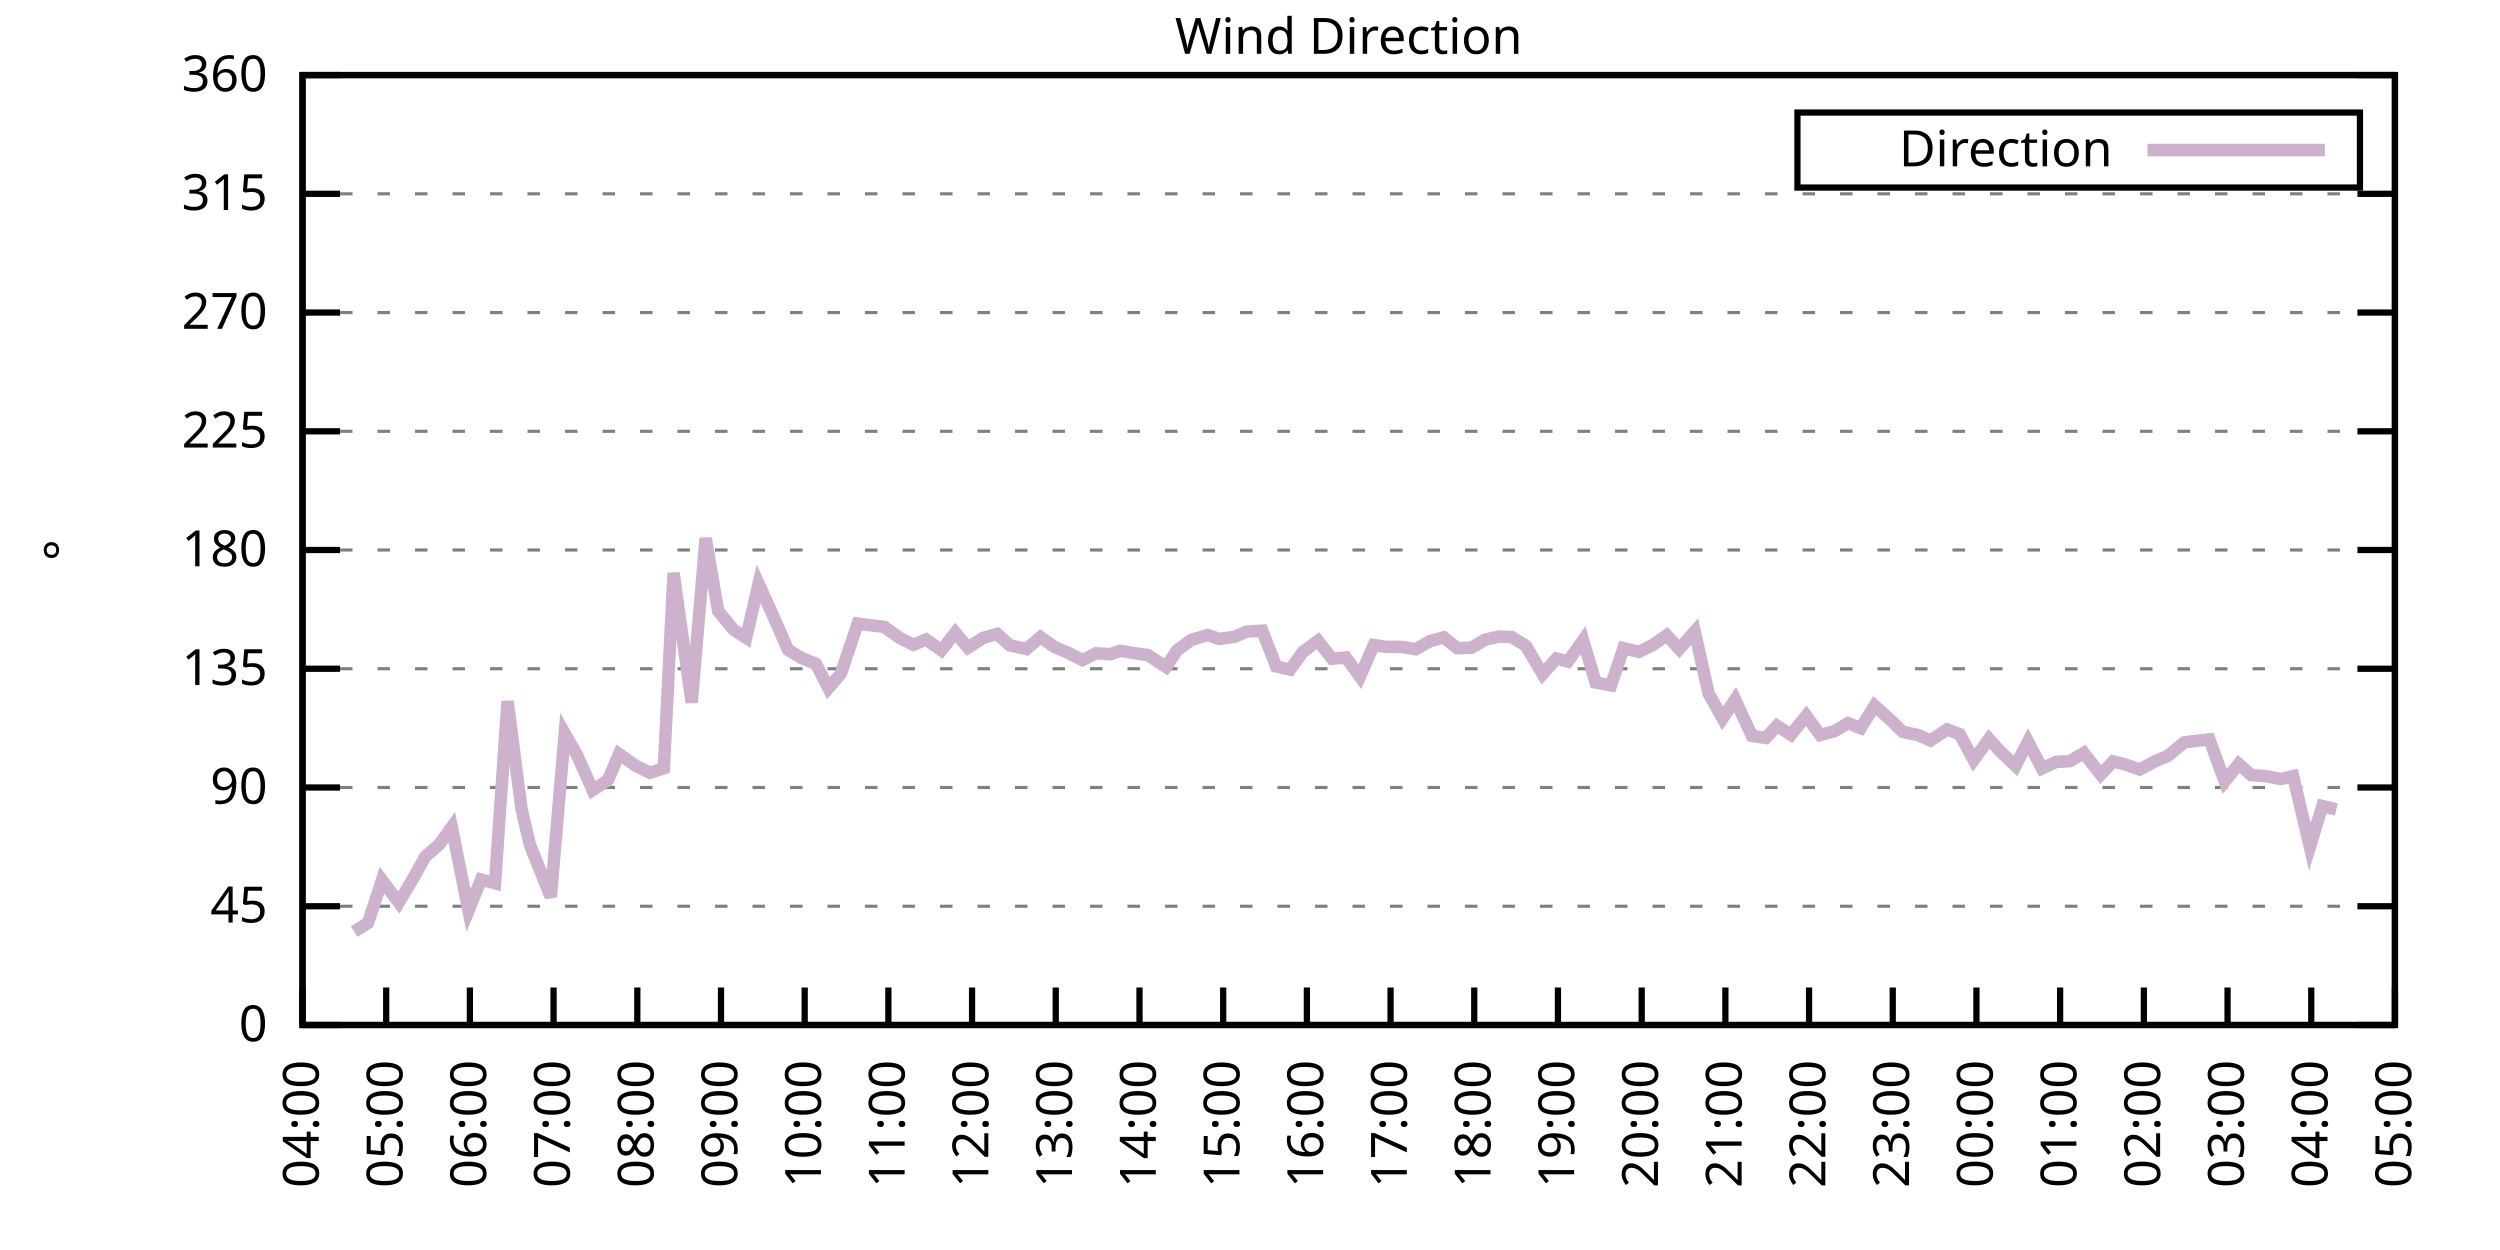
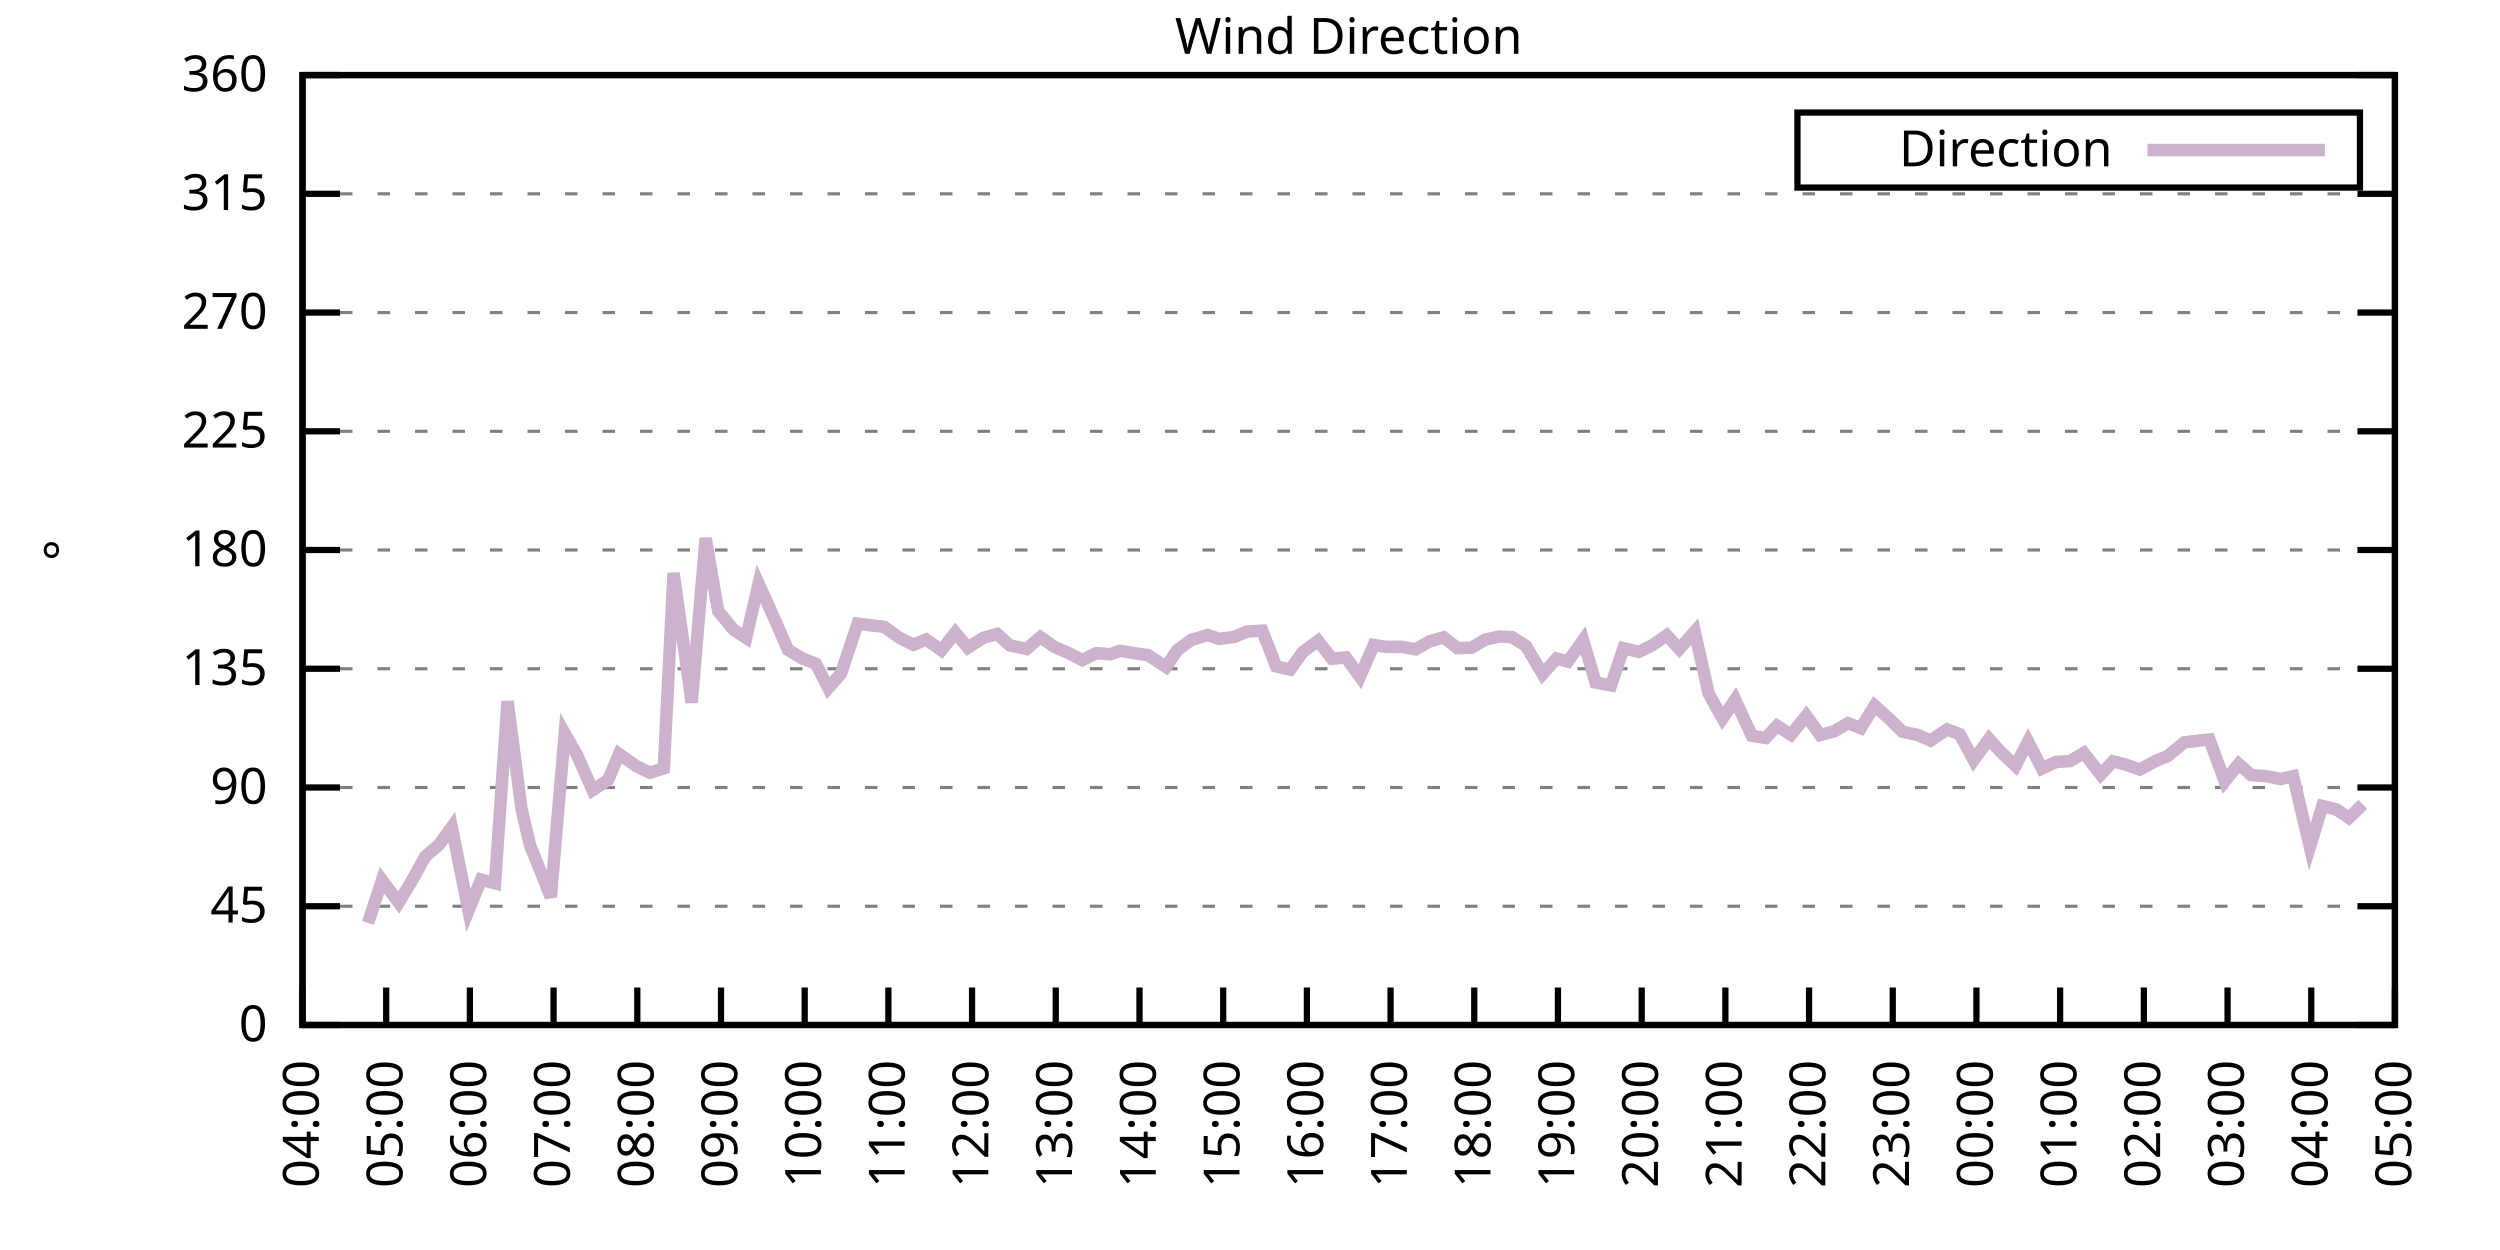
<svg xmlns="http://www.w3.org/2000/svg" xmlns:xlink="http://www.w3.org/1999/xlink" width="400" height="200" viewBox="0 0 400 200">
  <g id="gnuplot_canvas">
    <rect x="0" y="0" width="400" height="200" fill="none" />
    <defs>
      <circle id="gpDot" r="0.5" stroke-width="0.5" stroke="currentColor" />
      <path id="gpPt0" stroke-width="0.333" stroke="currentColor" d="M-1,0 h2 M0,-1 v2" />
      <path id="gpPt1" stroke-width="0.333" stroke="currentColor" d="M-1,-1 L1,1 M1,-1 L-1,1" />
      <path id="gpPt2" stroke-width="0.333" stroke="currentColor" d="M-1,0 L1,0 M0,-1 L0,1 M-1,-1 L1,1 M-1,1 L1,-1" />
      <rect id="gpPt3" stroke-width="0.333" stroke="currentColor" x="-1" y="-1" width="2" height="2" />
      <rect id="gpPt4" stroke-width="0.333" stroke="currentColor" fill="currentColor" x="-1" y="-1" width="2" height="2" />
      <circle id="gpPt5" stroke-width="0.333" stroke="currentColor" cx="0" cy="0" r="1" />
      <use xlink:href="#gpPt5" id="gpPt6" fill="currentColor" stroke="none" />
      <path id="gpPt7" stroke-width="0.333" stroke="currentColor" d="M0,-1.33 L-1.33,0.67 L1.33,0.67 z" />
      <use xlink:href="#gpPt7" id="gpPt8" fill="currentColor" stroke="none" />
      <use xlink:href="#gpPt7" id="gpPt9" stroke="currentColor" transform="rotate(180)" />
      <use xlink:href="#gpPt9" id="gpPt10" fill="currentColor" stroke="none" />
      <use xlink:href="#gpPt3" id="gpPt11" stroke="currentColor" transform="rotate(45)" />
      <use xlink:href="#gpPt11" id="gpPt12" fill="currentColor" stroke="none" />
      <path id="gpPt13" stroke-width="0.333" stroke="currentColor" d="M0,1.330 L1.265,0.411 L0.782,-1.067 L-0.782,-1.076 L-1.265,0.411 z" />
      <use xlink:href="#gpPt13" id="gpPt14" fill="currentColor" stroke="none" />
      <filter id="textbox" filterUnits="objectBoundingBox" x="0" y="0" height="1" width="1">
        <feFlood flood-color="white" flood-opacity="1" result="bgnd" />
        <feComposite in="SourceGraphic" in2="bgnd" operator="atop" />
      </filter>
      <filter id="greybox" filterUnits="objectBoundingBox" x="0" y="0" height="1" width="1">
        <feFlood flood-color="lightgrey" flood-opacity="1" result="grey" />
        <feComposite in="SourceGraphic" in2="grey" operator="atop" />
      </filter>
    </defs>
    <g fill="none" color="white" stroke="currentColor" stroke-width="1.00" stroke-linecap="butt" stroke-linejoin="miter">
</g>
    <g fill="none" color="black" stroke="currentColor" stroke-width="1.00" stroke-linecap="butt" stroke-linejoin="miter">
      <g stroke="none" shape-rendering="crispEdges">
        <polygon fill="rgb(255, 255, 255)" points="48.40,164.00 383.18,164.00 383.18,12.02 48.40,12.02 " />
      </g>
    </g>
    <g fill="none" color="black" stroke="currentColor" stroke-width="1.00" stroke-linecap="butt" stroke-linejoin="miter">
</g>
    <g fill="none" color="black" stroke="black" stroke-width="0.50" stroke-linecap="butt" stroke-linejoin="miter">
</g>
    <g fill="none" color="gray" stroke="currentColor" stroke-width="0.50" stroke-linecap="butt" stroke-linejoin="miter">
      <path stroke="gray" stroke-dasharray="2,4" class="gridline" d="M48.40,164.00 L383.19,164.00  " />
    </g>
    <g fill="none" color="gray" stroke="gray" stroke-width="1.00" stroke-linecap="butt" stroke-linejoin="miter">
</g>
    <g fill="none" color="black" stroke="currentColor" stroke-width="1.00" stroke-linecap="butt" stroke-linejoin="miter">
      <path stroke="black" d="M48.40,164.00 L54.40,164.00 M383.19,164.00 L377.19,164.00  " />
      <g transform="translate(42.80,166.60)" stroke="none" fill="black" font-family="Sans" font-size="8.00" text-anchor="end">
        <text>
          <tspan font-family="Sans"> 0</tspan>
        </text>
      </g>
    </g>
    <g fill="none" color="black" stroke="currentColor" stroke-width="1.00" stroke-linecap="butt" stroke-linejoin="miter">
</g>
    <g fill="none" color="black" stroke="black" stroke-width="0.50" stroke-linecap="butt" stroke-linejoin="miter">
</g>
    <g fill="none" color="gray" stroke="currentColor" stroke-width="0.50" stroke-linecap="butt" stroke-linejoin="miter">
      <path stroke="gray" stroke-dasharray="2,4" class="gridline" d="M48.40,145.00 L383.19,145.00  " />
    </g>
    <g fill="none" color="gray" stroke="gray" stroke-width="1.00" stroke-linecap="butt" stroke-linejoin="miter">
</g>
    <g fill="none" color="black" stroke="currentColor" stroke-width="1.00" stroke-linecap="butt" stroke-linejoin="miter">
      <path stroke="black" d="M48.40,145.00 L54.40,145.00 M383.19,145.00 L377.19,145.00  " />
      <g transform="translate(42.80,147.60)" stroke="none" fill="black" font-family="Sans" font-size="8.00" text-anchor="end">
        <text>
          <tspan font-family="Sans"> 45</tspan>
        </text>
      </g>
    </g>
    <g fill="none" color="black" stroke="currentColor" stroke-width="1.00" stroke-linecap="butt" stroke-linejoin="miter">
</g>
    <g fill="none" color="black" stroke="black" stroke-width="0.50" stroke-linecap="butt" stroke-linejoin="miter">
</g>
    <g fill="none" color="gray" stroke="currentColor" stroke-width="0.50" stroke-linecap="butt" stroke-linejoin="miter">
      <path stroke="gray" stroke-dasharray="2,4" class="gridline" d="M48.40,126.00 L383.19,126.00  " />
    </g>
    <g fill="none" color="gray" stroke="gray" stroke-width="1.00" stroke-linecap="butt" stroke-linejoin="miter">
</g>
    <g fill="none" color="black" stroke="currentColor" stroke-width="1.00" stroke-linecap="butt" stroke-linejoin="miter">
      <path stroke="black" d="M48.40,126.00 L54.40,126.00 M383.19,126.00 L377.19,126.00  " />
      <g transform="translate(42.80,128.60)" stroke="none" fill="black" font-family="Sans" font-size="8.00" text-anchor="end">
        <text>
          <tspan font-family="Sans"> 90</tspan>
        </text>
      </g>
    </g>
    <g fill="none" color="black" stroke="currentColor" stroke-width="1.00" stroke-linecap="butt" stroke-linejoin="miter">
</g>
    <g fill="none" color="black" stroke="black" stroke-width="0.50" stroke-linecap="butt" stroke-linejoin="miter">
</g>
    <g fill="none" color="gray" stroke="currentColor" stroke-width="0.50" stroke-linecap="butt" stroke-linejoin="miter">
      <path stroke="gray" stroke-dasharray="2,4" class="gridline" d="M48.40,107.00 L383.19,107.00  " />
    </g>
    <g fill="none" color="gray" stroke="gray" stroke-width="1.00" stroke-linecap="butt" stroke-linejoin="miter">
</g>
    <g fill="none" color="black" stroke="currentColor" stroke-width="1.00" stroke-linecap="butt" stroke-linejoin="miter">
      <path stroke="black" d="M48.40,107.00 L54.40,107.00 M383.19,107.00 L377.19,107.00  " />
      <g transform="translate(42.80,109.60)" stroke="none" fill="black" font-family="Sans" font-size="8.00" text-anchor="end">
        <text>
          <tspan font-family="Sans"> 135</tspan>
        </text>
      </g>
    </g>
    <g fill="none" color="black" stroke="currentColor" stroke-width="1.00" stroke-linecap="butt" stroke-linejoin="miter">
</g>
    <g fill="none" color="black" stroke="black" stroke-width="0.50" stroke-linecap="butt" stroke-linejoin="miter">
</g>
    <g fill="none" color="gray" stroke="currentColor" stroke-width="0.50" stroke-linecap="butt" stroke-linejoin="miter">
      <path stroke="gray" stroke-dasharray="2,4" class="gridline" d="M48.40,88.00 L383.19,88.00  " />
    </g>
    <g fill="none" color="gray" stroke="gray" stroke-width="1.00" stroke-linecap="butt" stroke-linejoin="miter">
</g>
    <g fill="none" color="black" stroke="currentColor" stroke-width="1.00" stroke-linecap="butt" stroke-linejoin="miter">
      <path stroke="black" d="M48.40,88.00 L54.40,88.00 M383.19,88.00 L377.19,88.00  " />
      <g transform="translate(42.80,90.60)" stroke="none" fill="black" font-family="Sans" font-size="8.00" text-anchor="end">
        <text>
          <tspan font-family="Sans"> 180</tspan>
        </text>
      </g>
    </g>
    <g fill="none" color="black" stroke="currentColor" stroke-width="1.00" stroke-linecap="butt" stroke-linejoin="miter">
</g>
    <g fill="none" color="black" stroke="black" stroke-width="0.50" stroke-linecap="butt" stroke-linejoin="miter">
</g>
    <g fill="none" color="gray" stroke="currentColor" stroke-width="0.50" stroke-linecap="butt" stroke-linejoin="miter">
      <path stroke="gray" stroke-dasharray="2,4" class="gridline" d="M48.40,69.01 L383.19,69.01  " />
    </g>
    <g fill="none" color="gray" stroke="gray" stroke-width="1.00" stroke-linecap="butt" stroke-linejoin="miter">
</g>
    <g fill="none" color="black" stroke="currentColor" stroke-width="1.00" stroke-linecap="butt" stroke-linejoin="miter">
      <path stroke="black" d="M48.40,69.01 L54.40,69.01 M383.19,69.01 L377.19,69.01  " />
      <g transform="translate(42.80,71.61)" stroke="none" fill="black" font-family="Sans" font-size="8.00" text-anchor="end">
        <text>
          <tspan font-family="Sans"> 225</tspan>
        </text>
      </g>
    </g>
    <g fill="none" color="black" stroke="currentColor" stroke-width="1.00" stroke-linecap="butt" stroke-linejoin="miter">
</g>
    <g fill="none" color="black" stroke="black" stroke-width="0.50" stroke-linecap="butt" stroke-linejoin="miter">
</g>
    <g fill="none" color="gray" stroke="currentColor" stroke-width="0.50" stroke-linecap="butt" stroke-linejoin="miter">
      <path stroke="gray" stroke-dasharray="2,4" class="gridline" d="M48.40,50.01 L383.19,50.01  " />
    </g>
    <g fill="none" color="gray" stroke="gray" stroke-width="1.00" stroke-linecap="butt" stroke-linejoin="miter">
</g>
    <g fill="none" color="black" stroke="currentColor" stroke-width="1.00" stroke-linecap="butt" stroke-linejoin="miter">
      <path stroke="black" d="M48.40,50.01 L54.40,50.01 M383.19,50.01 L377.19,50.01  " />
      <g transform="translate(42.80,52.61)" stroke="none" fill="black" font-family="Sans" font-size="8.00" text-anchor="end">
        <text>
          <tspan font-family="Sans"> 270</tspan>
        </text>
      </g>
    </g>
    <g fill="none" color="black" stroke="currentColor" stroke-width="1.00" stroke-linecap="butt" stroke-linejoin="miter">
</g>
    <g fill="none" color="black" stroke="black" stroke-width="0.50" stroke-linecap="butt" stroke-linejoin="miter">
</g>
    <g fill="none" color="gray" stroke="currentColor" stroke-width="0.50" stroke-linecap="butt" stroke-linejoin="miter">
      <path stroke="gray" stroke-dasharray="2,4" class="gridline" d="M48.40,31.01 L383.19,31.01  " />
    </g>
    <g fill="none" color="gray" stroke="gray" stroke-width="1.00" stroke-linecap="butt" stroke-linejoin="miter">
</g>
    <g fill="none" color="black" stroke="currentColor" stroke-width="1.00" stroke-linecap="butt" stroke-linejoin="miter">
      <path stroke="black" d="M48.40,31.01 L54.40,31.01 M383.19,31.01 L377.19,31.01  " />
      <g transform="translate(42.80,33.61)" stroke="none" fill="black" font-family="Sans" font-size="8.00" text-anchor="end">
        <text>
          <tspan font-family="Sans"> 315</tspan>
        </text>
      </g>
    </g>
    <g fill="none" color="black" stroke="currentColor" stroke-width="1.00" stroke-linecap="butt" stroke-linejoin="miter">
</g>
    <g fill="none" color="black" stroke="black" stroke-width="0.50" stroke-linecap="butt" stroke-linejoin="miter">
</g>
    <g fill="none" color="gray" stroke="currentColor" stroke-width="0.50" stroke-linecap="butt" stroke-linejoin="miter">
      <path stroke="gray" stroke-dasharray="2,4" class="gridline" d="M48.40,12.01 L383.19,12.01  " />
    </g>
    <g fill="none" color="gray" stroke="gray" stroke-width="1.00" stroke-linecap="butt" stroke-linejoin="miter">
</g>
    <g fill="none" color="black" stroke="currentColor" stroke-width="1.00" stroke-linecap="butt" stroke-linejoin="miter">
      <path stroke="black" d="M48.40,12.01 L54.40,12.01 M383.19,12.01 L377.19,12.01  " />
      <g transform="translate(42.80,14.61)" stroke="none" fill="black" font-family="Sans" font-size="8.00" text-anchor="end">
        <text>
          <tspan font-family="Sans"> 360</tspan>
        </text>
      </g>
    </g>
    <g fill="none" color="black" stroke="currentColor" stroke-width="1.00" stroke-linecap="butt" stroke-linejoin="miter">
      <path stroke="black" d="M48.40,164.00 L48.40,158.00  " />
      <g transform="translate(51.00,169.60) rotate(270.00)" stroke="none" fill="black" font-family="Sans" font-size="8.00" text-anchor="end">
        <text>
          <tspan font-family="Sans">04:00</tspan>
        </text>
      </g>
    </g>
    <g fill="none" color="black" stroke="currentColor" stroke-width="1.00" stroke-linecap="butt" stroke-linejoin="miter">
      <path stroke="black" d="M61.79,164.00 L61.79,158.00  " />
      <g transform="translate(64.39,169.60) rotate(270.00)" stroke="none" fill="black" font-family="Sans" font-size="8.00" text-anchor="end">
        <text>
          <tspan font-family="Sans">05:00</tspan>
        </text>
      </g>
    </g>
    <g fill="none" color="black" stroke="currentColor" stroke-width="1.00" stroke-linecap="butt" stroke-linejoin="miter">
      <path stroke="black" d="M75.18,164.00 L75.18,158.00  " />
      <g transform="translate(77.78,169.60) rotate(270.00)" stroke="none" fill="black" font-family="Sans" font-size="8.00" text-anchor="end">
        <text>
          <tspan font-family="Sans">06:00</tspan>
        </text>
      </g>
    </g>
    <g fill="none" color="black" stroke="currentColor" stroke-width="1.00" stroke-linecap="butt" stroke-linejoin="miter">
      <path stroke="black" d="M88.57,164.00 L88.57,158.00  " />
      <g transform="translate(91.17,169.60) rotate(270.00)" stroke="none" fill="black" font-family="Sans" font-size="8.00" text-anchor="end">
        <text>
          <tspan font-family="Sans">07:00</tspan>
        </text>
      </g>
    </g>
    <g fill="none" color="black" stroke="currentColor" stroke-width="1.00" stroke-linecap="butt" stroke-linejoin="miter">
      <path stroke="black" d="M101.97,164.00 L101.97,158.00  " />
      <g transform="translate(104.57,169.60) rotate(270.00)" stroke="none" fill="black" font-family="Sans" font-size="8.00" text-anchor="end">
        <text>
          <tspan font-family="Sans">08:00</tspan>
        </text>
      </g>
    </g>
    <g fill="none" color="black" stroke="currentColor" stroke-width="1.00" stroke-linecap="butt" stroke-linejoin="miter">
      <path stroke="black" d="M115.36,164.00 L115.36,158.00  " />
      <g transform="translate(117.96,169.60) rotate(270.00)" stroke="none" fill="black" font-family="Sans" font-size="8.00" text-anchor="end">
        <text>
          <tspan font-family="Sans">09:00</tspan>
        </text>
      </g>
    </g>
    <g fill="none" color="black" stroke="currentColor" stroke-width="1.00" stroke-linecap="butt" stroke-linejoin="miter">
      <path stroke="black" d="M128.75,164.00 L128.75,158.00  " />
      <g transform="translate(131.35,169.60) rotate(270.00)" stroke="none" fill="black" font-family="Sans" font-size="8.00" text-anchor="end">
        <text>
          <tspan font-family="Sans">10:00</tspan>
        </text>
      </g>
    </g>
    <g fill="none" color="black" stroke="currentColor" stroke-width="1.00" stroke-linecap="butt" stroke-linejoin="miter">
      <path stroke="black" d="M142.14,164.00 L142.14,158.00  " />
      <g transform="translate(144.74,169.60) rotate(270.00)" stroke="none" fill="black" font-family="Sans" font-size="8.00" text-anchor="end">
        <text>
          <tspan font-family="Sans">11:00</tspan>
        </text>
      </g>
    </g>
    <g fill="none" color="black" stroke="currentColor" stroke-width="1.00" stroke-linecap="butt" stroke-linejoin="miter">
      <path stroke="black" d="M155.53,164.00 L155.53,158.00  " />
      <g transform="translate(158.13,169.60) rotate(270.00)" stroke="none" fill="black" font-family="Sans" font-size="8.00" text-anchor="end">
        <text>
          <tspan font-family="Sans">12:00</tspan>
        </text>
      </g>
    </g>
    <g fill="none" color="black" stroke="currentColor" stroke-width="1.00" stroke-linecap="butt" stroke-linejoin="miter">
      <path stroke="black" d="M168.92,164.00 L168.92,158.00  " />
      <g transform="translate(171.52,169.60) rotate(270.00)" stroke="none" fill="black" font-family="Sans" font-size="8.00" text-anchor="end">
        <text>
          <tspan font-family="Sans">13:00</tspan>
        </text>
      </g>
    </g>
    <g fill="none" color="black" stroke="currentColor" stroke-width="1.00" stroke-linecap="butt" stroke-linejoin="miter">
      <path stroke="black" d="M182.32,164.00 L182.32,158.00  " />
      <g transform="translate(184.92,169.60) rotate(270.00)" stroke="none" fill="black" font-family="Sans" font-size="8.00" text-anchor="end">
        <text>
          <tspan font-family="Sans">14:00</tspan>
        </text>
      </g>
    </g>
    <g fill="none" color="black" stroke="currentColor" stroke-width="1.00" stroke-linecap="butt" stroke-linejoin="miter">
      <path stroke="black" d="M195.71,164.00 L195.71,158.00  " />
      <g transform="translate(198.31,169.60) rotate(270.00)" stroke="none" fill="black" font-family="Sans" font-size="8.00" text-anchor="end">
        <text>
          <tspan font-family="Sans">15:00</tspan>
        </text>
      </g>
    </g>
    <g fill="none" color="black" stroke="currentColor" stroke-width="1.00" stroke-linecap="butt" stroke-linejoin="miter">
      <path stroke="black" d="M209.10,164.00 L209.10,158.00  " />
      <g transform="translate(211.70,169.60) rotate(270.00)" stroke="none" fill="black" font-family="Sans" font-size="8.00" text-anchor="end">
        <text>
          <tspan font-family="Sans">16:00</tspan>
        </text>
      </g>
    </g>
    <g fill="none" color="black" stroke="currentColor" stroke-width="1.00" stroke-linecap="butt" stroke-linejoin="miter">
      <path stroke="black" d="M222.49,164.00 L222.49,158.00  " />
      <g transform="translate(225.09,169.60) rotate(270.00)" stroke="none" fill="black" font-family="Sans" font-size="8.00" text-anchor="end">
        <text>
          <tspan font-family="Sans">17:00</tspan>
        </text>
      </g>
    </g>
    <g fill="none" color="black" stroke="currentColor" stroke-width="1.00" stroke-linecap="butt" stroke-linejoin="miter">
      <path stroke="black" d="M235.88,164.00 L235.88,158.00  " />
      <g transform="translate(238.48,169.60) rotate(270.00)" stroke="none" fill="black" font-family="Sans" font-size="8.00" text-anchor="end">
        <text>
          <tspan font-family="Sans">18:00</tspan>
        </text>
      </g>
    </g>
    <g fill="none" color="black" stroke="currentColor" stroke-width="1.00" stroke-linecap="butt" stroke-linejoin="miter">
      <path stroke="black" d="M249.27,164.00 L249.27,158.00  " />
      <g transform="translate(251.87,169.60) rotate(270.00)" stroke="none" fill="black" font-family="Sans" font-size="8.00" text-anchor="end">
        <text>
          <tspan font-family="Sans">19:00</tspan>
        </text>
      </g>
    </g>
    <g fill="none" color="black" stroke="currentColor" stroke-width="1.00" stroke-linecap="butt" stroke-linejoin="miter">
      <path stroke="black" d="M262.67,164.00 L262.67,158.00  " />
      <g transform="translate(265.27,169.60) rotate(270.00)" stroke="none" fill="black" font-family="Sans" font-size="8.00" text-anchor="end">
        <text>
          <tspan font-family="Sans">20:00</tspan>
        </text>
      </g>
    </g>
    <g fill="none" color="black" stroke="currentColor" stroke-width="1.00" stroke-linecap="butt" stroke-linejoin="miter">
      <path stroke="black" d="M276.06,164.00 L276.06,158.00  " />
      <g transform="translate(278.66,169.60) rotate(270.00)" stroke="none" fill="black" font-family="Sans" font-size="8.00" text-anchor="end">
        <text>
          <tspan font-family="Sans">21:00</tspan>
        </text>
      </g>
    </g>
    <g fill="none" color="black" stroke="currentColor" stroke-width="1.00" stroke-linecap="butt" stroke-linejoin="miter">
      <path stroke="black" d="M289.45,164.00 L289.45,158.00  " />
      <g transform="translate(292.05,169.60) rotate(270.00)" stroke="none" fill="black" font-family="Sans" font-size="8.00" text-anchor="end">
        <text>
          <tspan font-family="Sans">22:00</tspan>
        </text>
      </g>
    </g>
    <g fill="none" color="black" stroke="currentColor" stroke-width="1.00" stroke-linecap="butt" stroke-linejoin="miter">
      <path stroke="black" d="M302.84,164.00 L302.84,158.00  " />
      <g transform="translate(305.44,169.60) rotate(270.00)" stroke="none" fill="black" font-family="Sans" font-size="8.00" text-anchor="end">
        <text>
          <tspan font-family="Sans">23:00</tspan>
        </text>
      </g>
    </g>
    <g fill="none" color="black" stroke="currentColor" stroke-width="1.00" stroke-linecap="butt" stroke-linejoin="miter">
      <path stroke="black" d="M316.23,164.00 L316.23,158.00  " />
      <g transform="translate(318.83,169.60) rotate(270.00)" stroke="none" fill="black" font-family="Sans" font-size="8.00" text-anchor="end">
        <text>
          <tspan font-family="Sans">00:00</tspan>
        </text>
      </g>
    </g>
    <g fill="none" color="black" stroke="currentColor" stroke-width="1.00" stroke-linecap="butt" stroke-linejoin="miter">
      <path stroke="black" d="M329.62,164.00 L329.62,158.00  " />
      <g transform="translate(332.22,169.60) rotate(270.00)" stroke="none" fill="black" font-family="Sans" font-size="8.00" text-anchor="end">
        <text>
          <tspan font-family="Sans">01:00</tspan>
        </text>
      </g>
    </g>
    <g fill="none" color="black" stroke="currentColor" stroke-width="1.00" stroke-linecap="butt" stroke-linejoin="miter">
      <path stroke="black" d="M343.02,164.00 L343.02,158.00  " />
      <g transform="translate(345.62,169.60) rotate(270.00)" stroke="none" fill="black" font-family="Sans" font-size="8.00" text-anchor="end">
        <text>
          <tspan font-family="Sans">02:00</tspan>
        </text>
      </g>
    </g>
    <g fill="none" color="black" stroke="currentColor" stroke-width="1.00" stroke-linecap="butt" stroke-linejoin="miter">
      <path stroke="black" d="M356.41,164.00 L356.41,158.00  " />
      <g transform="translate(359.01,169.60) rotate(270.00)" stroke="none" fill="black" font-family="Sans" font-size="8.00" text-anchor="end">
        <text>
          <tspan font-family="Sans">03:00</tspan>
        </text>
      </g>
    </g>
    <g fill="none" color="black" stroke="currentColor" stroke-width="1.00" stroke-linecap="butt" stroke-linejoin="miter">
      <path stroke="black" d="M369.80,164.00 L369.80,158.00  " />
      <g transform="translate(372.40,169.60) rotate(270.00)" stroke="none" fill="black" font-family="Sans" font-size="8.00" text-anchor="end">
        <text>
          <tspan font-family="Sans">04:00</tspan>
        </text>
      </g>
    </g>
    <g fill="none" color="black" stroke="currentColor" stroke-width="1.00" stroke-linecap="butt" stroke-linejoin="miter">
      <path stroke="black" d="M383.19,164.00 L383.19,158.00  " />
      <g transform="translate(385.79,169.60) rotate(270.00)" stroke="none" fill="black" font-family="Sans" font-size="8.00" text-anchor="end">
        <text>
          <tspan font-family="Sans">05:00</tspan>
        </text>
      </g>
    </g>
    <g fill="none" color="black" stroke="currentColor" stroke-width="1.00" stroke-linecap="butt" stroke-linejoin="miter">
</g>
    <g fill="none" color="black" stroke="currentColor" stroke-width="1.00" stroke-linecap="butt" stroke-linejoin="miter">
      <path stroke="black" d="M48.40,12.01 L48.40,164.00 L383.19,164.00 L383.19,12.01 L48.40,12.01 Z  " />
    </g>
    <g fill="none" color="black" stroke="currentColor" stroke-width="1.00" stroke-linecap="butt" stroke-linejoin="miter">
</g>
    <g fill="none" color="black" stroke="currentColor" stroke-width="1.00" stroke-linecap="butt" stroke-linejoin="miter">
      <path stroke="black" d="M287.59,30.01 L287.59,18.01 L377.59,18.01 L377.59,30.01 L287.59,30.01 Z  " />
    </g>
    <g id="Wind_direction_plot_1">
      <g fill="none" color="white" stroke="black" stroke-width="2.00" stroke-linecap="butt" stroke-linejoin="miter">
</g>
      <g fill="none" color="black" stroke="currentColor" stroke-width="2.00" stroke-linecap="butt" stroke-linejoin="miter">
        <g transform="translate(337.99,26.61)" stroke="none" fill="black" font-family="Sans" font-size="8.00" text-anchor="end">
          <text>
            <tspan font-family="Sans">Direction</tspan>
          </text>
        </g>
      </g>
      <g fill="none" color="black" stroke="currentColor" stroke-width="2.00" stroke-linecap="butt" stroke-linejoin="miter">
-         <path stroke="rgb(204, 178, 204)" d="M343.59,24.01 L371.99,24.01 M56.66,149.05 L58.89,147.66 L61.12,140.82 L63.80,144.41 L66.03,140.69 L68.04,137.06   L70.27,135.12 L72.28,132.34 L74.96,145.68 L76.97,140.74 L79.20,141.33 L81.21,112.20 L83.44,129.42 L84.78,135.16   L88.13,143.52 L90.36,117.35 L92.37,120.89 L94.82,126.42 L97.28,124.82 L99.06,120.64 L101.74,122.54 L103.98,123.64   L106.21,122.92 L107.77,91.68 L110.67,112.41 L112.90,86.11 L114.91,97.76 L117.37,100.76 L119.38,102.06 L121.38,93.41   L123.62,98.35 L126.07,103.96 L128.30,105.31 L130.54,106.20 L132.54,110.09 L134.55,107.76 L137.23,99.78 L139.24,100.04   L141.47,100.29 L143.93,102.06 L146.16,103.16 L148.17,102.32 L150.62,104.05 L152.85,101.22 L154.86,103.63 L157.32,102.06   L159.55,101.43 L161.56,103.25 L164.24,103.84 L166.47,101.94 L168.70,103.50 L170.93,104.47 L173.17,105.61 L175.40,104.51   L177.63,104.68 L179.19,104.13 L182.09,104.60 L183.66,104.81 L186.56,106.71 L188.34,104.05 L190.57,102.40 L193.25,101.60   L195.04,102.23 L197.49,101.90 L199.50,101.05 L201.96,100.92 L204.19,106.62 L206.42,107.13 L208.43,104.34 L210.88,102.53   L213.12,105.40 L215.35,105.19 L217.58,108.27 L219.81,103.20 L221.82,103.50 L224.28,103.50 L226.51,103.88 L228.74,102.61   L230.97,101.98 L233.20,103.71 L235.44,103.63 L237.67,102.32 L239.90,101.85 L241.91,101.94 L244.14,103.33 L246.82,107.85   L249.05,105.36 L250.84,105.86 L253.29,102.44 L255.30,109.20 L257.76,109.66 L259.76,103.71 L262.22,104.30 L264.45,103.20   L266.68,101.64 L268.69,103.84 L271.15,101.05 L273.38,110.97 L275.61,114.94 L277.62,111.94 L280.30,117.73 L282.53,118.07   L284.32,116.12 L286.55,117.56 L289.00,114.52 L291.23,117.60 L293.47,117.01 L295.70,115.70 L297.71,116.50 L299.94,112.91   L302.62,115.32 L304.40,117.09 L306.86,117.60 L308.87,118.49 L311.54,116.71 L313.55,117.47 L315.79,121.61 L318.24,118.23   L320.03,120.22 L322.48,122.54 L324.49,118.66 L326.72,122.96 L328.95,121.91 L331.19,121.78 L333.42,120.47 L336.10,123.93   L338.10,121.82 L340.11,122.33 L342.35,123.13 L345.02,121.70 L346.81,120.98 L349.49,118.78 L351.50,118.53 L353.51,118.32   L355.96,125.03 L358.19,122.24 L360.20,124.02 L362.66,124.19 L364.89,124.65 L366.90,124.19 L369.58,135.50 L371.58,128.96   L373.82,129.51  " />
+         <path stroke="rgb(204, 178, 204)" d="M343.59,24.01 L371.99,24.01 M58.89,147.66 L61.12,140.82 L63.80,144.41 L66.03,140.69 L68.04,137.06 L70.27,135.12   L72.28,132.34 L74.96,145.68 L76.97,140.74 L79.20,141.33 L81.21,112.20 L83.44,129.42 L84.78,135.16 L88.13,143.52   L90.36,117.35 L92.37,120.89 L94.82,126.42 L97.28,124.82 L99.06,120.64 L101.74,122.54 L103.98,123.64 L106.21,122.92   L107.77,91.68 L110.67,112.41 L112.90,86.11 L114.91,97.76 L117.37,100.76 L119.38,102.06 L121.38,93.41 L123.62,98.35   L126.07,103.96 L128.30,105.31 L130.54,106.20 L132.54,110.09 L134.55,107.76 L137.23,99.78 L139.24,100.04 L141.47,100.29   L143.93,102.06 L146.16,103.16 L148.17,102.32 L150.62,104.05 L152.85,101.22 L154.86,103.63 L157.32,102.06 L159.55,101.43   L161.56,103.25 L164.24,103.84 L166.47,101.94 L168.70,103.50 L170.93,104.47 L173.17,105.61 L175.40,104.51 L177.63,104.68   L179.19,104.13 L182.09,104.60 L183.66,104.81 L186.56,106.71 L188.34,104.05 L190.57,102.40 L193.25,101.60 L195.04,102.23   L197.49,101.90 L199.50,101.05 L201.96,100.92 L204.19,106.62 L206.42,107.13 L208.43,104.34 L210.88,102.53 L213.12,105.40   L215.35,105.19 L217.58,108.27 L219.81,103.20 L221.82,103.50 L224.28,103.50 L226.51,103.88 L228.74,102.61 L230.97,101.98   L233.20,103.71 L235.44,103.63 L237.67,102.32 L239.90,101.85 L241.91,101.94 L244.14,103.33 L246.82,107.85 L249.05,105.36   L250.84,105.86 L253.29,102.44 L255.30,109.20 L257.76,109.66 L259.76,103.71 L262.22,104.30 L264.45,103.20 L266.68,101.64   L268.69,103.84 L271.15,101.05 L273.38,110.97 L275.61,114.94 L277.62,111.94 L280.30,117.73 L282.53,118.07 L284.32,116.12   L286.55,117.56 L289.00,114.52 L291.23,117.60 L293.47,117.01 L295.70,115.70 L297.71,116.50 L299.94,112.91 L302.62,115.32   L304.40,117.09 L306.86,117.60 L308.87,118.49 L311.54,116.71 L313.55,117.47 L315.79,121.61 L318.24,118.23 L320.03,120.22   L322.48,122.54 L324.49,118.66 L326.72,122.96 L328.95,121.91 L331.19,121.78 L333.42,120.47 L336.10,123.93 L338.10,121.82   L340.11,122.33 L342.35,123.13 L345.02,121.70 L346.81,120.98 L349.49,118.78 L351.50,118.53 L353.51,118.32 L355.96,125.03   L358.19,122.24 L360.20,124.02 L362.66,124.19 L364.89,124.65 L366.90,124.19 L369.58,135.50 L371.58,128.96 L373.82,129.51   L375.82,130.86 L378.06,128.70  " />
      </g>
    </g>
    <g fill="none" color="black" stroke="currentColor" stroke-width="2.00" stroke-linecap="butt" stroke-linejoin="miter">
</g>
    <g fill="none" color="black" stroke="black" stroke-width="1.00" stroke-linecap="butt" stroke-linejoin="miter">
</g>
    <g fill="none" color="black" stroke="currentColor" stroke-width="1.00" stroke-linecap="butt" stroke-linejoin="miter">
      <path stroke="black" d="M48.40,12.01 L48.40,164.00 L383.19,164.00 L383.19,12.01 L48.40,12.01 Z  " />
      <g transform="translate(12.80,88.01) rotate(270.00)" stroke="none" fill="black" font-family="Sans" font-size="8.00" text-anchor="middle">
        <text>
          <tspan font-family="Sans">°</tspan>
        </text>
      </g>
    </g>
    <g fill="none" color="black" stroke="currentColor" stroke-width="1.00" stroke-linecap="butt" stroke-linejoin="miter">
</g>
    <g fill="none" color="black" stroke="currentColor" stroke-width="1.00" stroke-linecap="butt" stroke-linejoin="miter">
      <g transform="translate(215.79,8.61)" stroke="none" fill="black" font-family="Sans" font-size="8.00" text-anchor="middle">
        <text>
          <tspan font-family="Sans">Wind Direction</tspan>
        </text>
      </g>
    </g>
    <g fill="none" color="black" stroke="currentColor" stroke-width="1.00" stroke-linecap="butt" stroke-linejoin="miter">
</g>
  </g>
</svg>
